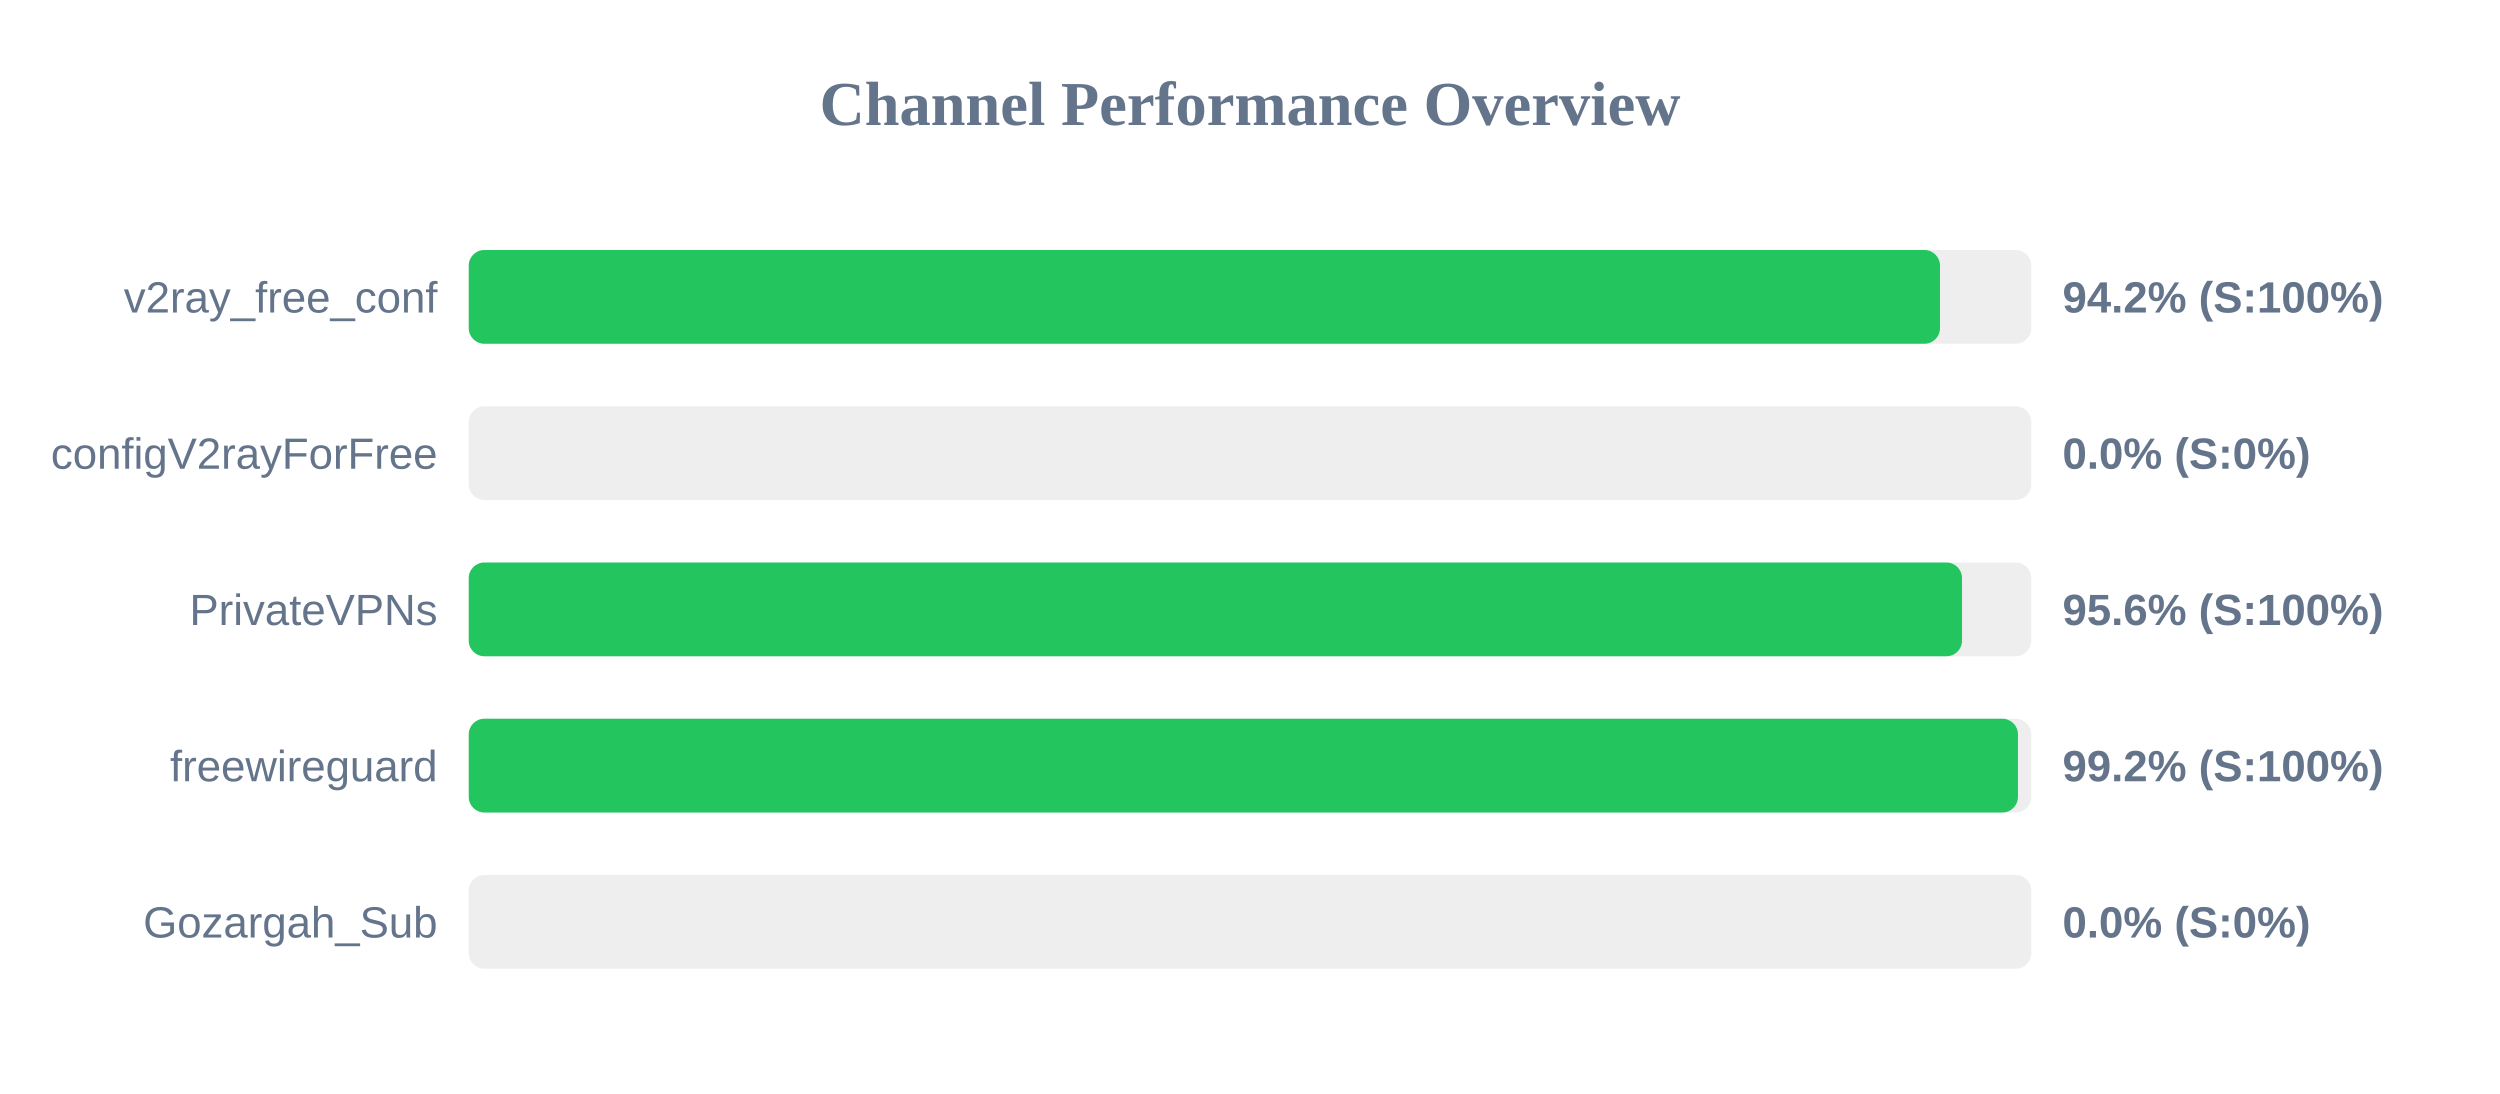
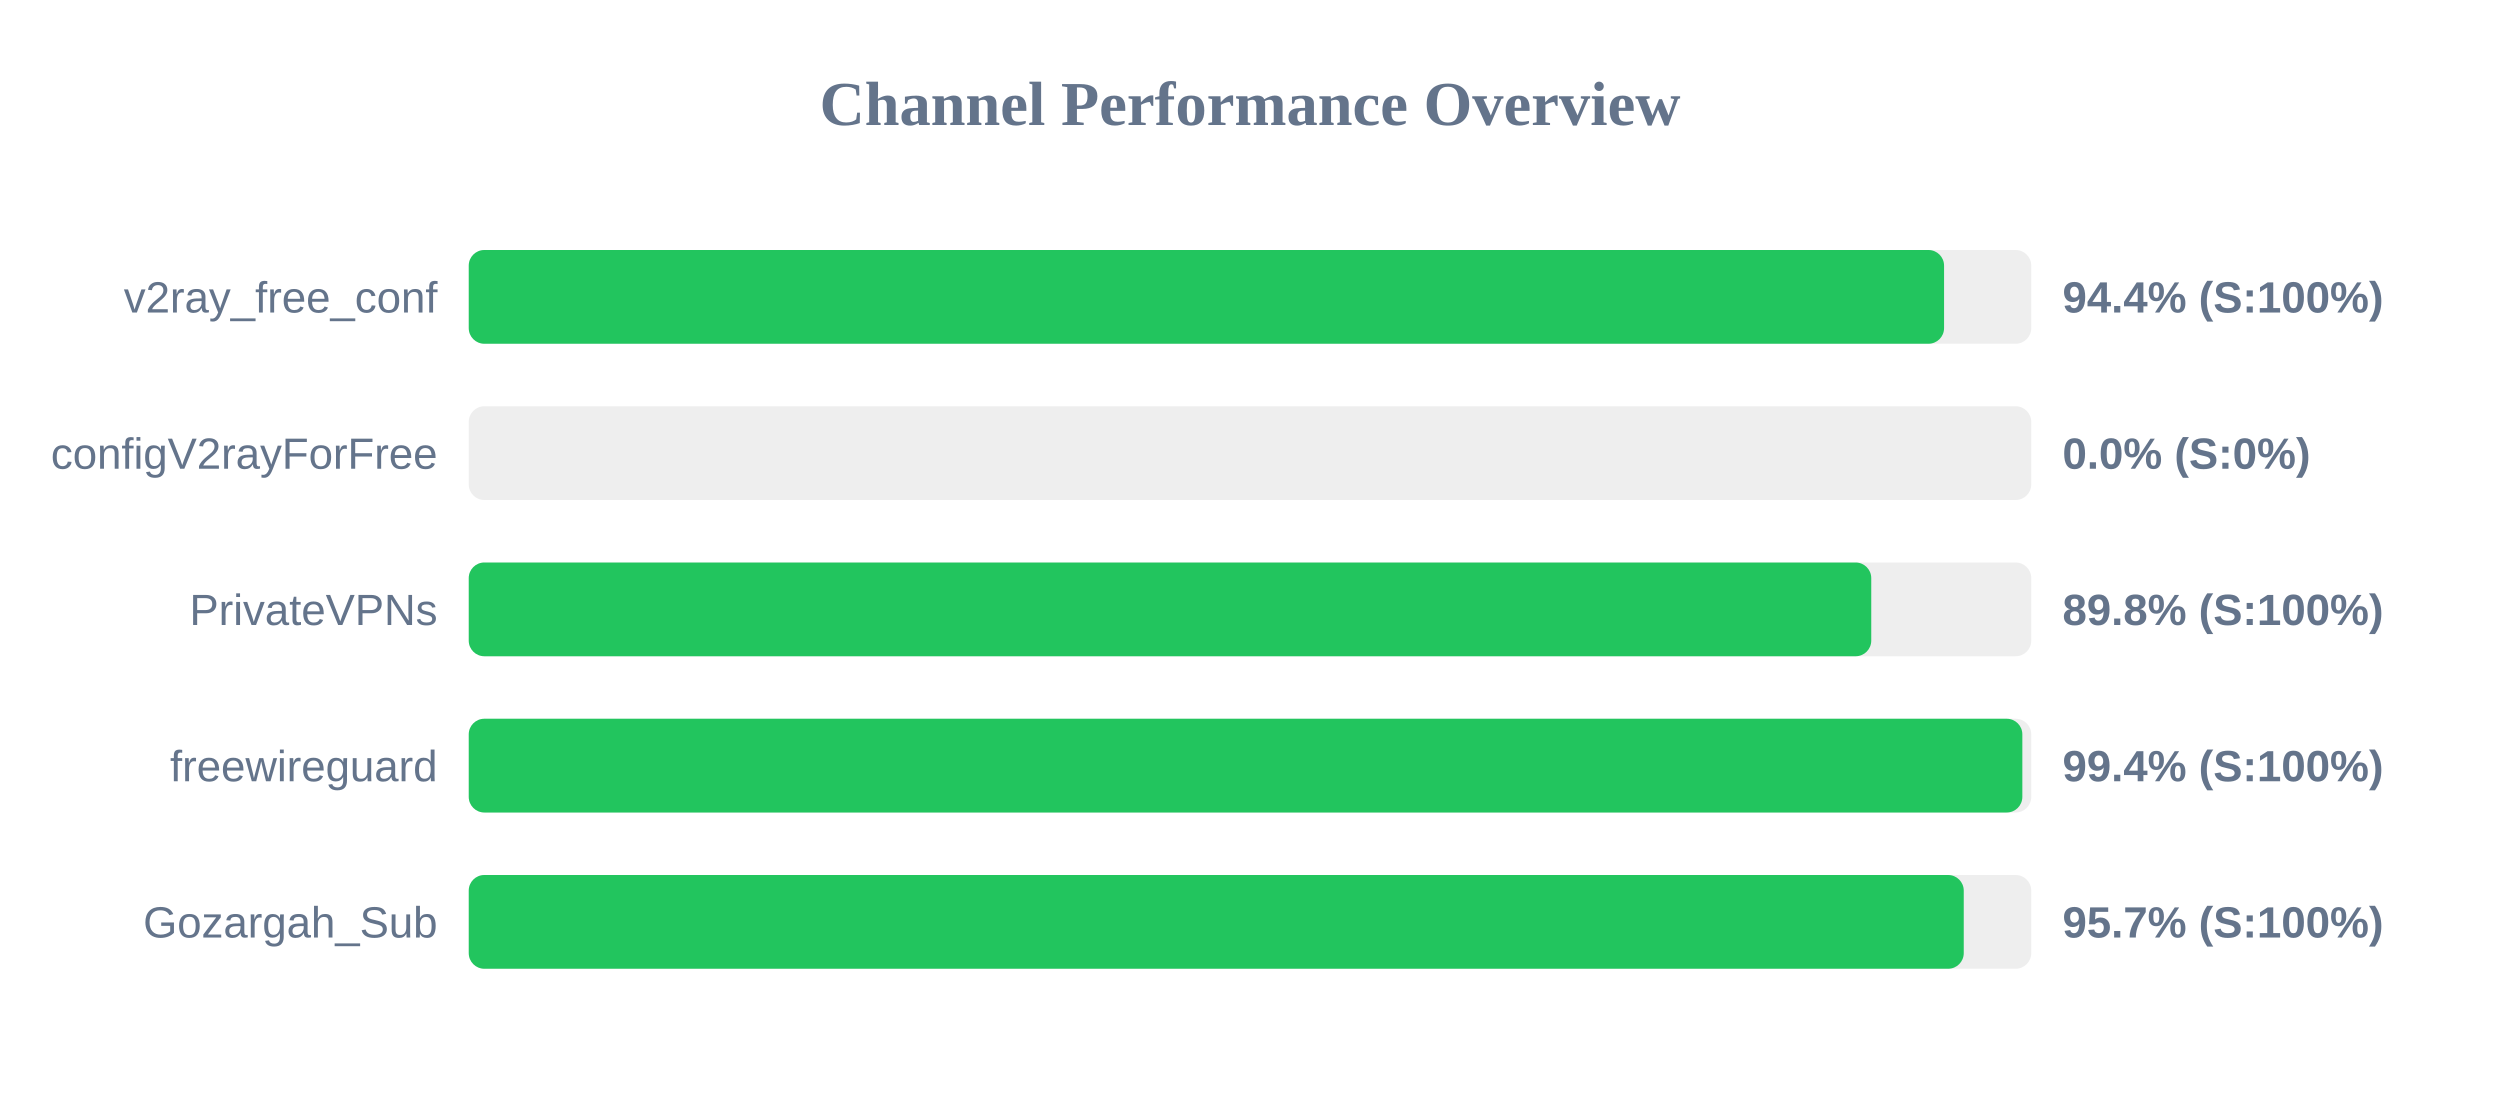
<svg xmlns="http://www.w3.org/2000/svg" width="800" height="350" version="1.1">
  <style>
        .row { font: 14px Arial; fill: #64748b; }
        .score { font: bold 14px Arial; fill: #64748b; }
    </style>
  <text x="400" y="40" text-anchor="middle" font-size="20px" font-weight="bold" fill="#64748b">Channel Performance Overview</text>
  <rect x="150" y="80" width="500" height="30" fill="#eee" rx="5" />
-   <rect x="150" y="80" width="470.8" height="30" fill="#22c55e" rx="5" />
+   <rect x="150" y="80" width="472.1" height="30" fill="#22c55e" rx="5" />
  <text x="140" y="100" text-anchor="end" class="row">v2ray_free_conf</text>
-   <text x="660" y="100" text-anchor="start" class="score">94.2% (S:100%)</text>
+   <text x="660" y="100" text-anchor="start" class="score">94.4% (S:100%)</text>
  <rect x="150" y="130" width="500" height="30" fill="#eee" rx="5" />
  <rect x="150" y="130" width="0.0" height="30" fill="#ef4444" rx="5" />
  <text x="140" y="150" text-anchor="end" class="row">configV2rayForFree</text>
  <text x="660" y="150" text-anchor="start" class="score">0.0% (S:0%)</text>
  <rect x="150" y="180" width="500" height="30" fill="#eee" rx="5" />
-   <rect x="150" y="180" width="477.85" height="30" fill="#22c55e" rx="5" />
+   <rect x="150" y="180" width="448.8" height="30" fill="#22c55e" rx="5" />
  <text x="140" y="200" text-anchor="end" class="row">PrivateVPNs</text>
-   <text x="660" y="200" text-anchor="start" class="score">95.6% (S:100%)</text>
+   <text x="660" y="200" text-anchor="start" class="score">89.8% (S:100%)</text>
  <rect x="150" y="230" width="500" height="30" fill="#eee" rx="5" />
-   <rect x="150" y="230" width="495.75" height="30" fill="#22c55e" rx="5" />
+   <rect x="150" y="230" width="497.15" height="30" fill="#22c55e" rx="5" />
  <text x="140" y="250" text-anchor="end" class="row">freewireguard</text>
-   <text x="660" y="250" text-anchor="start" class="score">99.2% (S:100%)</text>
+   <text x="660" y="250" text-anchor="start" class="score">99.4% (S:100%)</text>
  <rect x="150" y="280" width="500" height="30" fill="#eee" rx="5" />
-   <rect x="150" y="280" width="0.0" height="30" fill="#ef4444" rx="5" />
+   <rect x="150" y="280" width="478.4" height="30" fill="#22c55e" rx="5" />
  <text x="140" y="300" text-anchor="end" class="row">Gozargah_Sub</text>
-   <text x="660" y="300" text-anchor="start" class="score">0.0% (S:0%)</text>
+   <text x="660" y="300" text-anchor="start" class="score">95.7% (S:100%)</text>
</svg>
